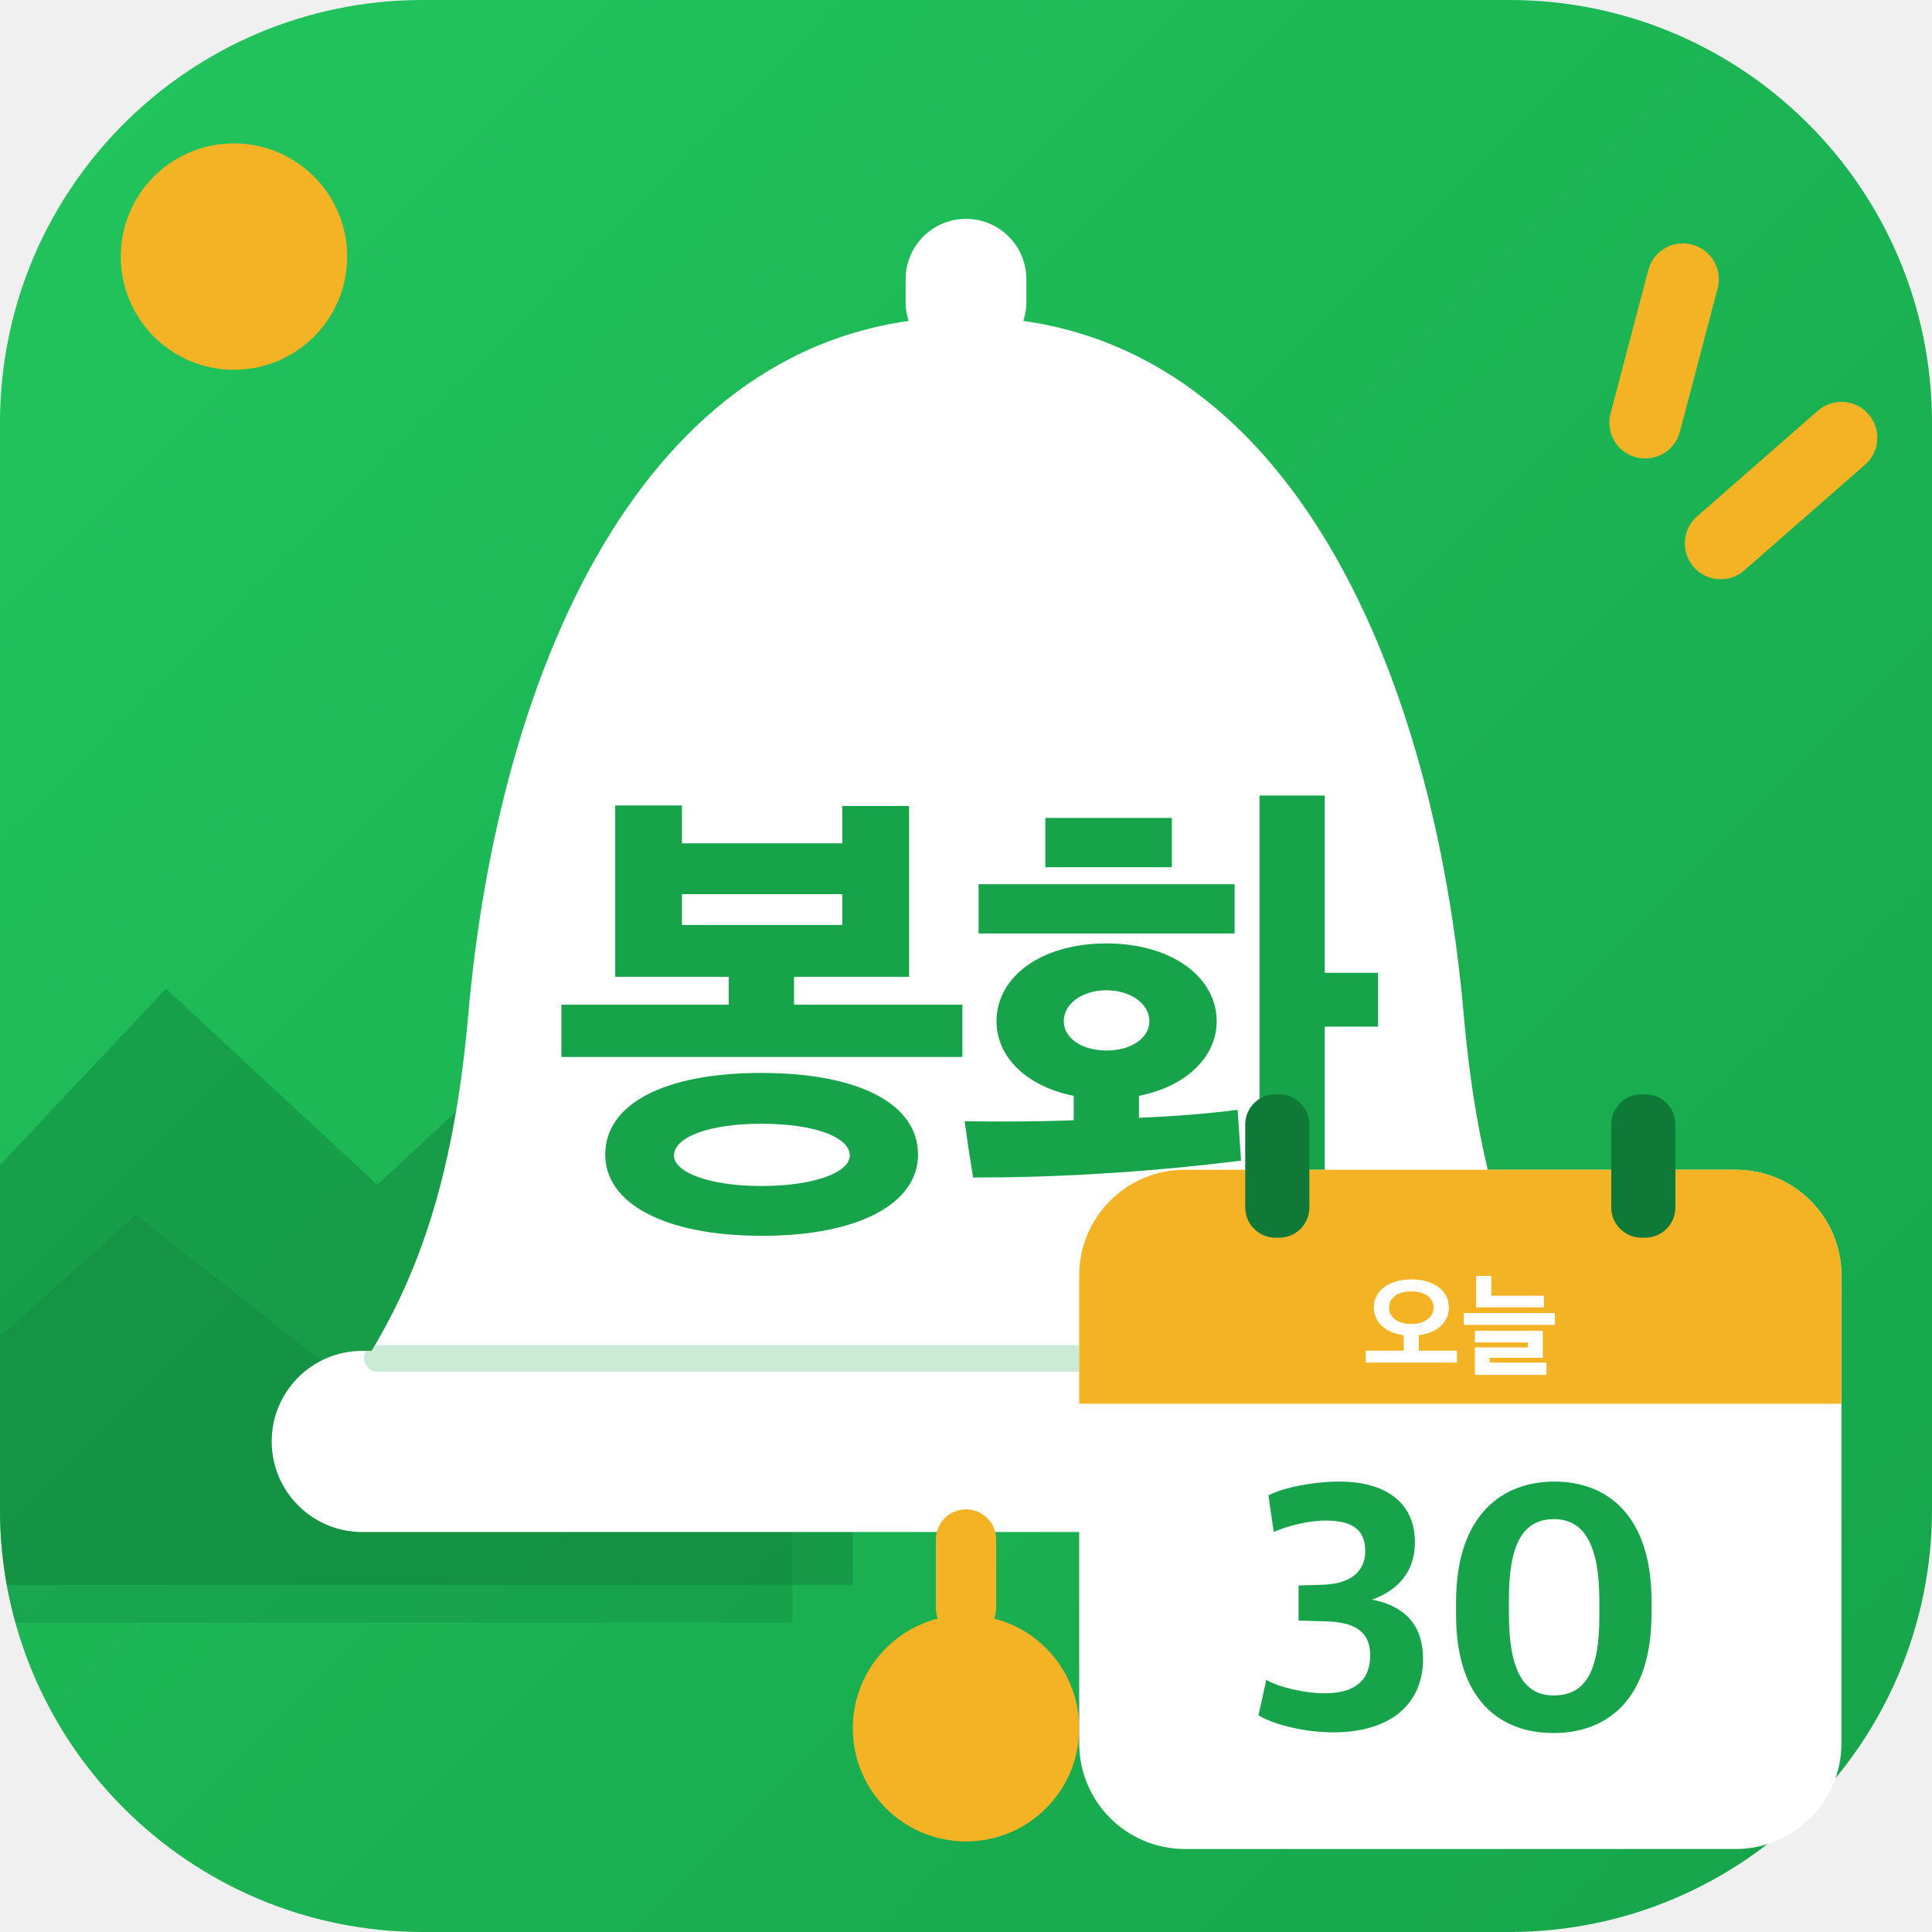
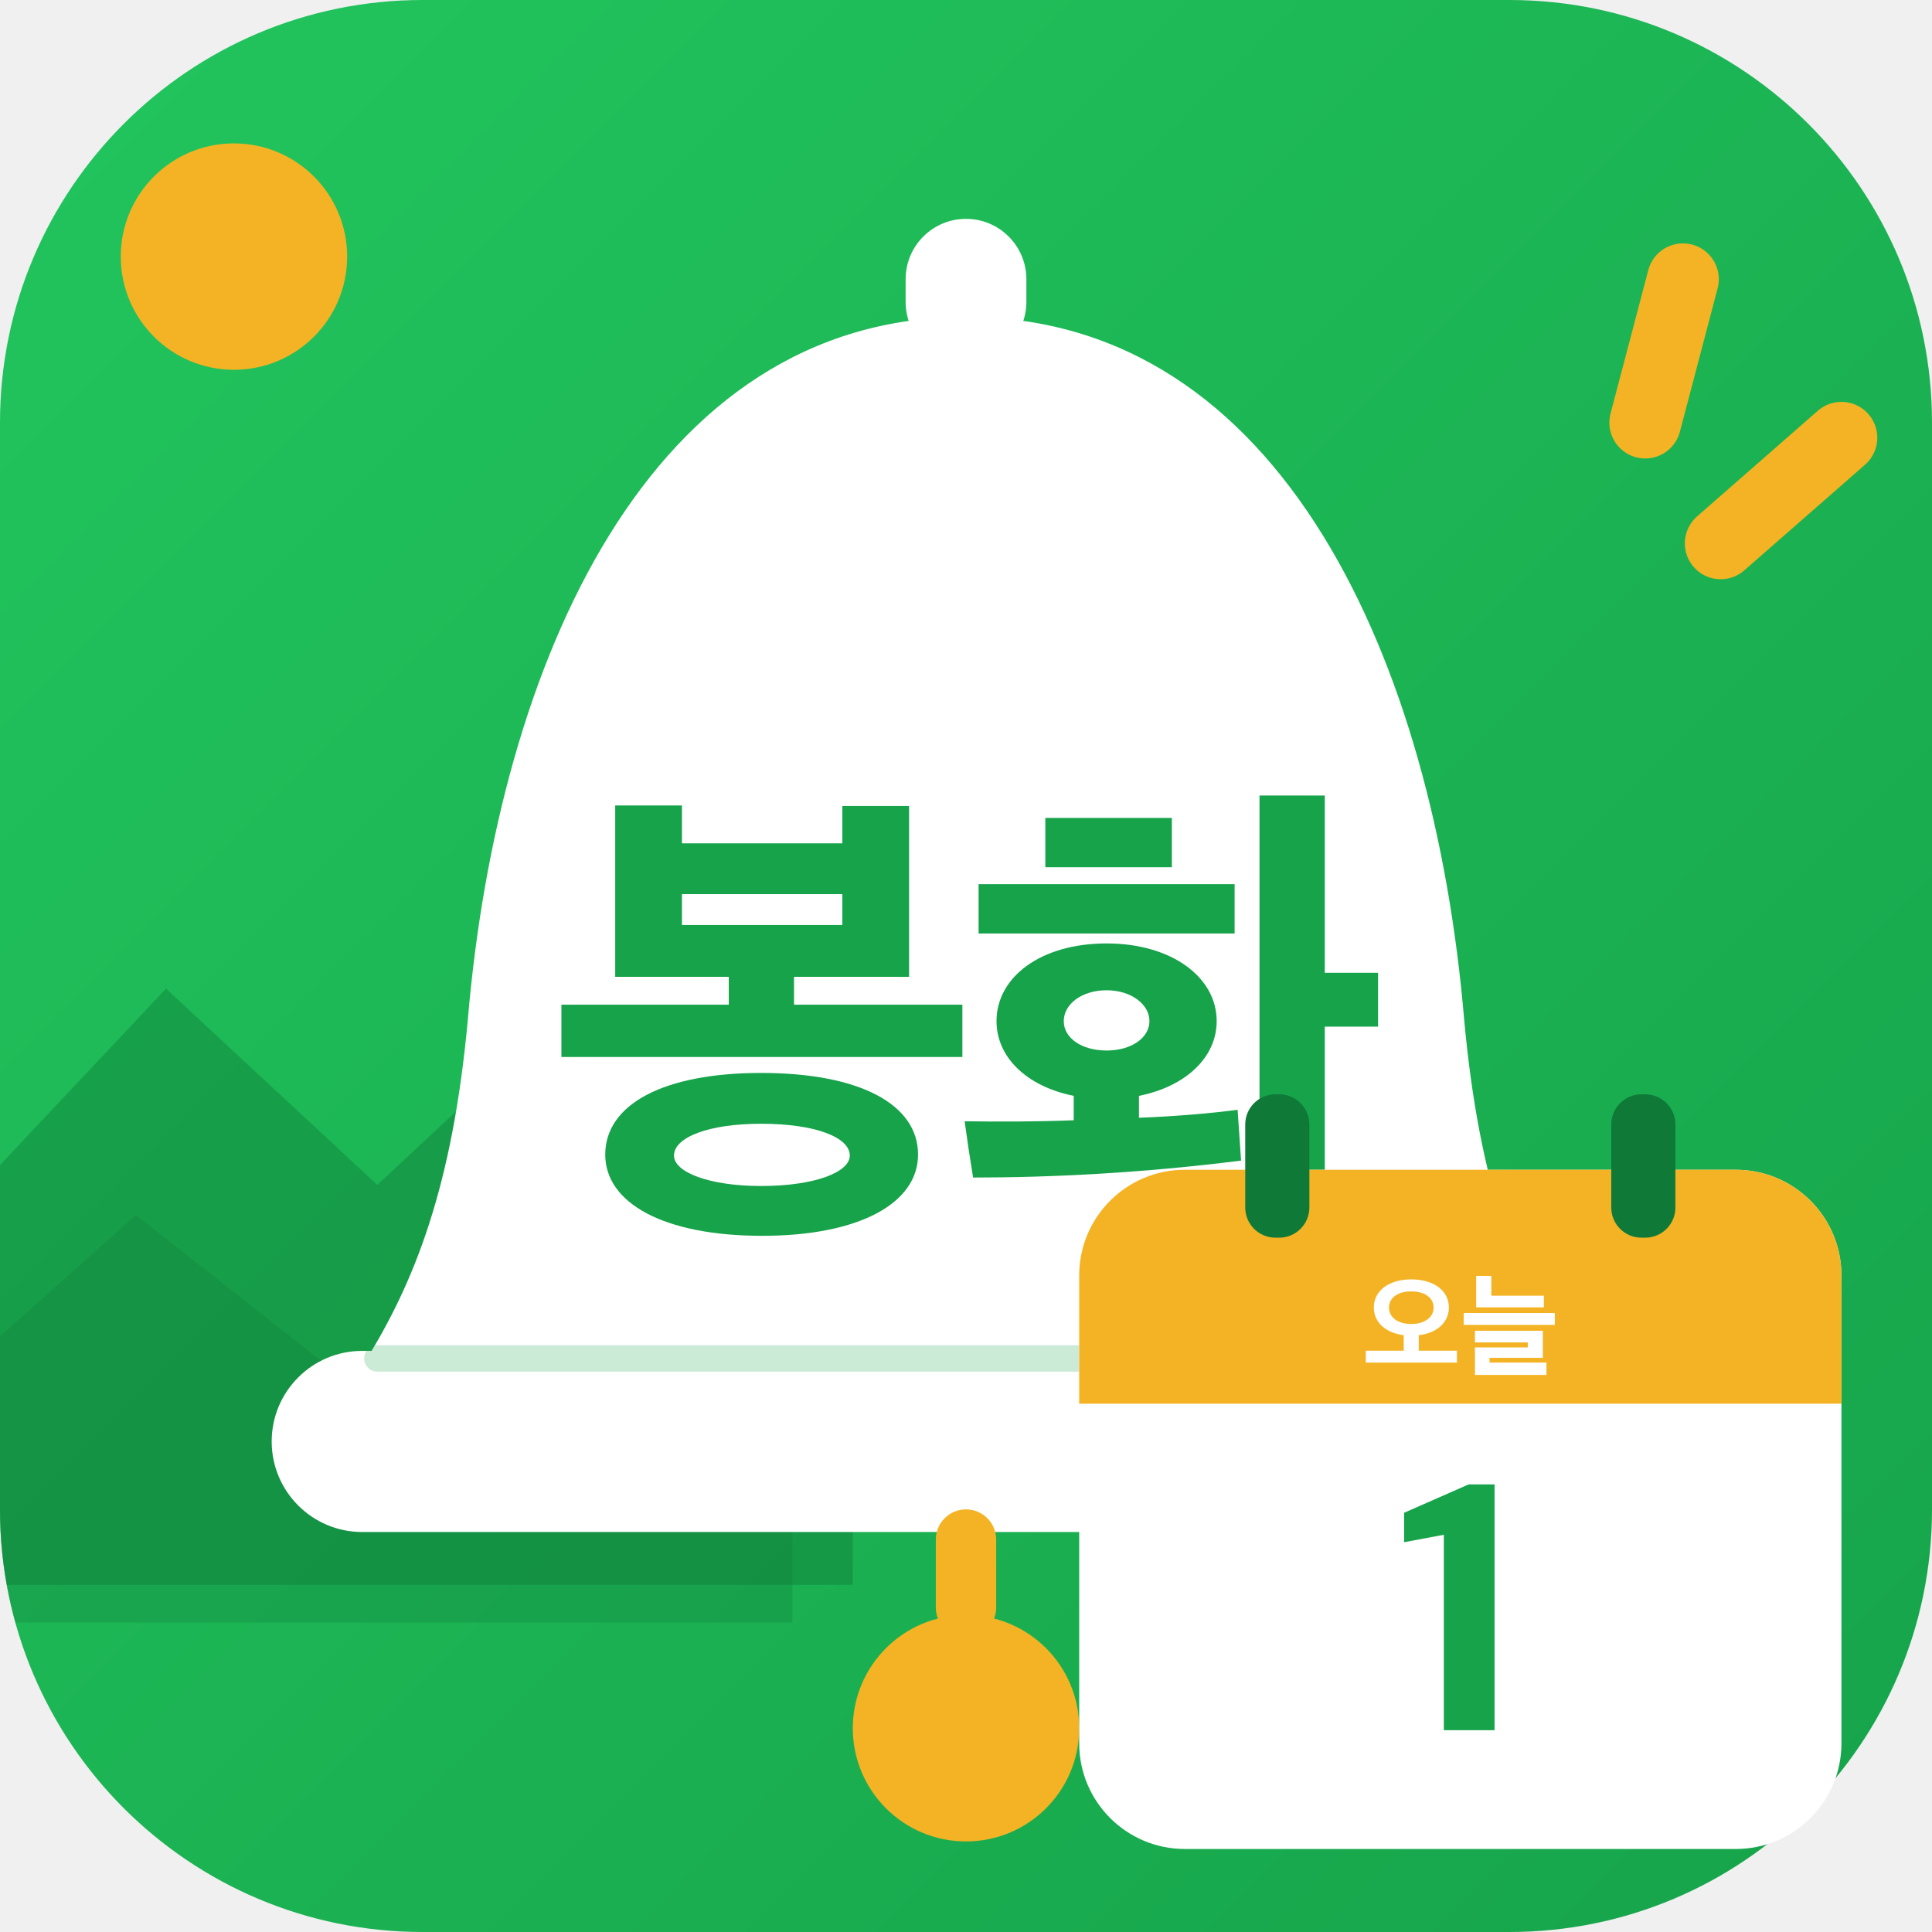
<svg xmlns="http://www.w3.org/2000/svg" viewBox="0 0 512 512">
  <defs>
    <linearGradient id="bg" x1="0" y1="0" x2="1" y2="1">
      <stop offset="0" stop-color="#22C55E" />
      <stop offset="1" stop-color="#16A34A" />
    </linearGradient>
    <clipPath id="round">
      <rect width="512" height="512" rx="112" />
    </clipPath>
  </defs>
  <rect width="512" height="512" rx="112" fill="url(#bg)" />
  <g clip-path="url(#round)">
    <circle cx="62" cy="68" r="30" fill="#F4B324" />
    <path d="M-20 330 L44 262 L100 314 L160 258 L226 330 L226 420 L-20 420Z" fill="#0F7A38" opacity=".42" />
    <path d="M-20 372 L36 322 L92 366 L146 320 L210 378 L210 430 L-20 430Z" fill="#0F7A38" opacity=".28" />
  </g>
  <g stroke="#F4B324" stroke-width="19" stroke-linecap="round">
    <path d="M446 74 L436 112" />
    <path d="M488 116 L456 144" />
  </g>
  <rect x="240" y="58" width="32" height="38" rx="16" fill="#fff" />
  <path d="M256 84c-84 0-124 92-132 186-4 44-14 70-28 92h320c-14-22-24-48-28-92-8-94-48-186-132-186Z" fill="#fff" />
  <rect x="72" y="358" width="368" height="48" rx="24" fill="#fff" />
  <path d="M100 360H412" stroke="#16A34A" stroke-width="7" stroke-linecap="round" opacity=".22" />
  <rect x="248" y="400" width="16" height="34" rx="8" fill="#F4B324" />
  <circle cx="256" cy="458" r="30" fill="#F4B324" />
  <path d="M835 287V392H497V448H728V791H594V716H272V792H138V448H366V392H30V287ZM746 91C746 192 629 255 431 255C235 255 118 192 118 91C118 -6 235 -72 433 -72C629 -72 746 -6 746 91ZM609 89C609 56 539 28 431 28C326 28 256 56 256 89C256 126 326 153 431 153C539 153 609 126 609 89ZM594 552H272V614H594Z" fill="#16A34A" transform="translate(144.82 318) scale(0.132 -0.132)" />
  <path d="M526 359C526 447 436 515 305 515C172 515 84 447 84 359C84 287 144 228 239 209V160C163 157 86 157 20 158C25 121 31 81 37 45C193 45 376 54 575 79L568 181C515 174 446 168 370 165V209C465 228 526 287 526 359ZM743 812H612V-79H743V348H850V456H743ZM562 535V634H48V535ZM182 668H436V767H182ZM391 359C391 325 354 300 305 300C255 300 219 325 219 359C219 393 255 421 305 421C354 421 391 393 391 359Z" fill="#16A34A" transform="translate(253.00 318) scale(0.132 -0.132)" />
  <g>
    <rect x="286" y="310" width="202" height="180" rx="28" fill="#fff" />
    <path d="M286 338a28 28 0 0 1 28-28h146a28 28 0 0 1 28 28v34H286Z" fill="#F4B324" />
    <rect x="330" y="290" width="17" height="38" rx="8" fill="#0F7A38" />
    <rect x="427" y="290" width="17" height="38" rx="8" fill="#0F7A38" />
    <path d="M835 30V135H498V272C661 291 764 387 764 517C764 663 633 765 432 765C232 765 101 663 101 517C101 388 203 292 365 272V135H30V30ZM629 516C629 430 550 371 432 371C312 371 235 430 235 516C235 602 312 659 432 659C552 659 629 602 629 516Z" fill="#fff" transform="translate(361.05 362) scale(0.03 -0.03)" />
    <path d="M738 518V621H274V796H140V518ZM835 363V468H30V363ZM761 -79V30H258V72H729V311H129V208H596V164H129V-79Z" fill="#fff" transform="translate(387.00 362) scale(0.03 -0.03)" />
-     <path d="M236 31C395 31 489 109 489 238C489 339 431 389 345 405C420 432 466 485 466 567C466 679 383 738 253 738C182 738 97 722 53 699L68 596C108 613 165 628 214 628C286 628 326 605 326 542C326 481 280 449 205 447L138 445V346L213 344C294 342 340 317 340 248C340 176 295 141 211 141C158 141 81 158 47 179L25 79C65 54 152 31 236 31Z" fill="#16A34A" transform="translate(331.16 462) scale(0.094 -0.094)" />
-     <path d="M321 29C468 29 597 119 597 366V401C597 645 470 738 323 738C179 738 46 647 46 398V362C46 125 167 29 321 29ZM321 135C234 135 195 210 195 365V408C195 564 236 632 322 632C407 632 450 560 450 401V358C450 198 408 135 321 135Z" fill="#16A34A" transform="translate(381.55 462) scale(0.094 -0.094)" />
+     <path d="M141 37H284V730H211L29 650V567L141 588Z" fill="#16A34A" transform="translate(369.38 462) scale(0.094 -0.094)" />
  </g>
</svg>
